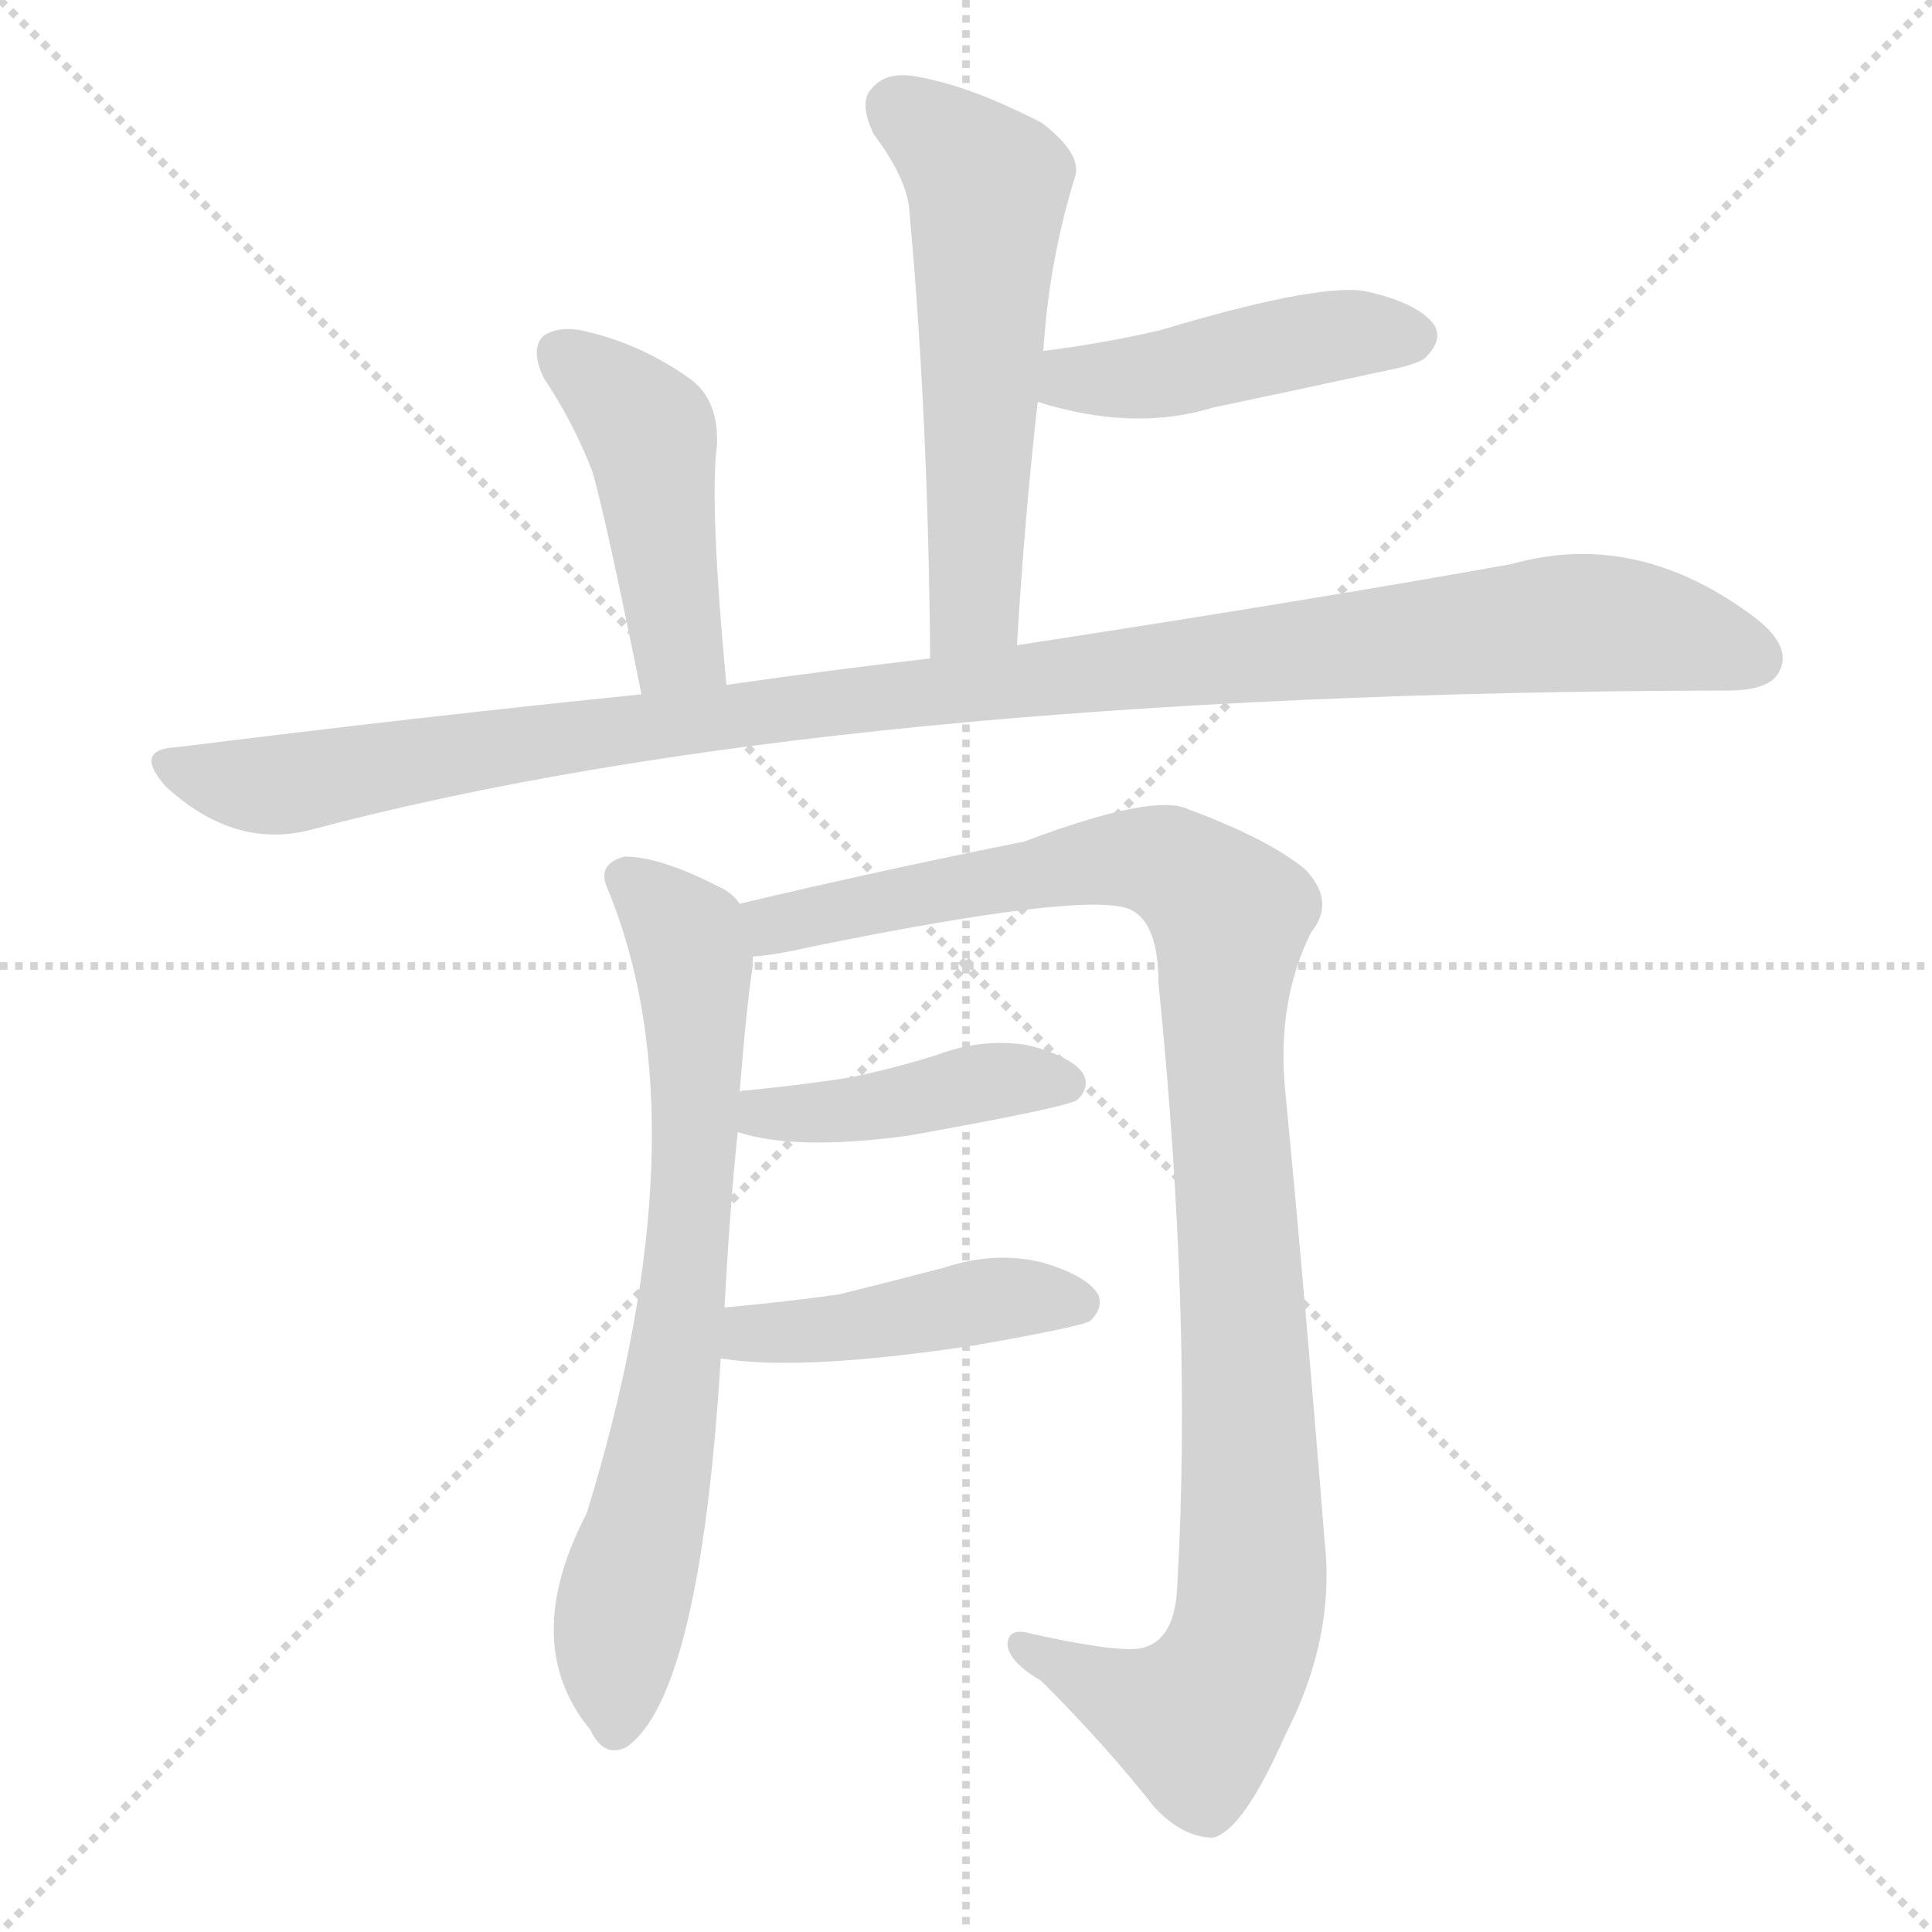
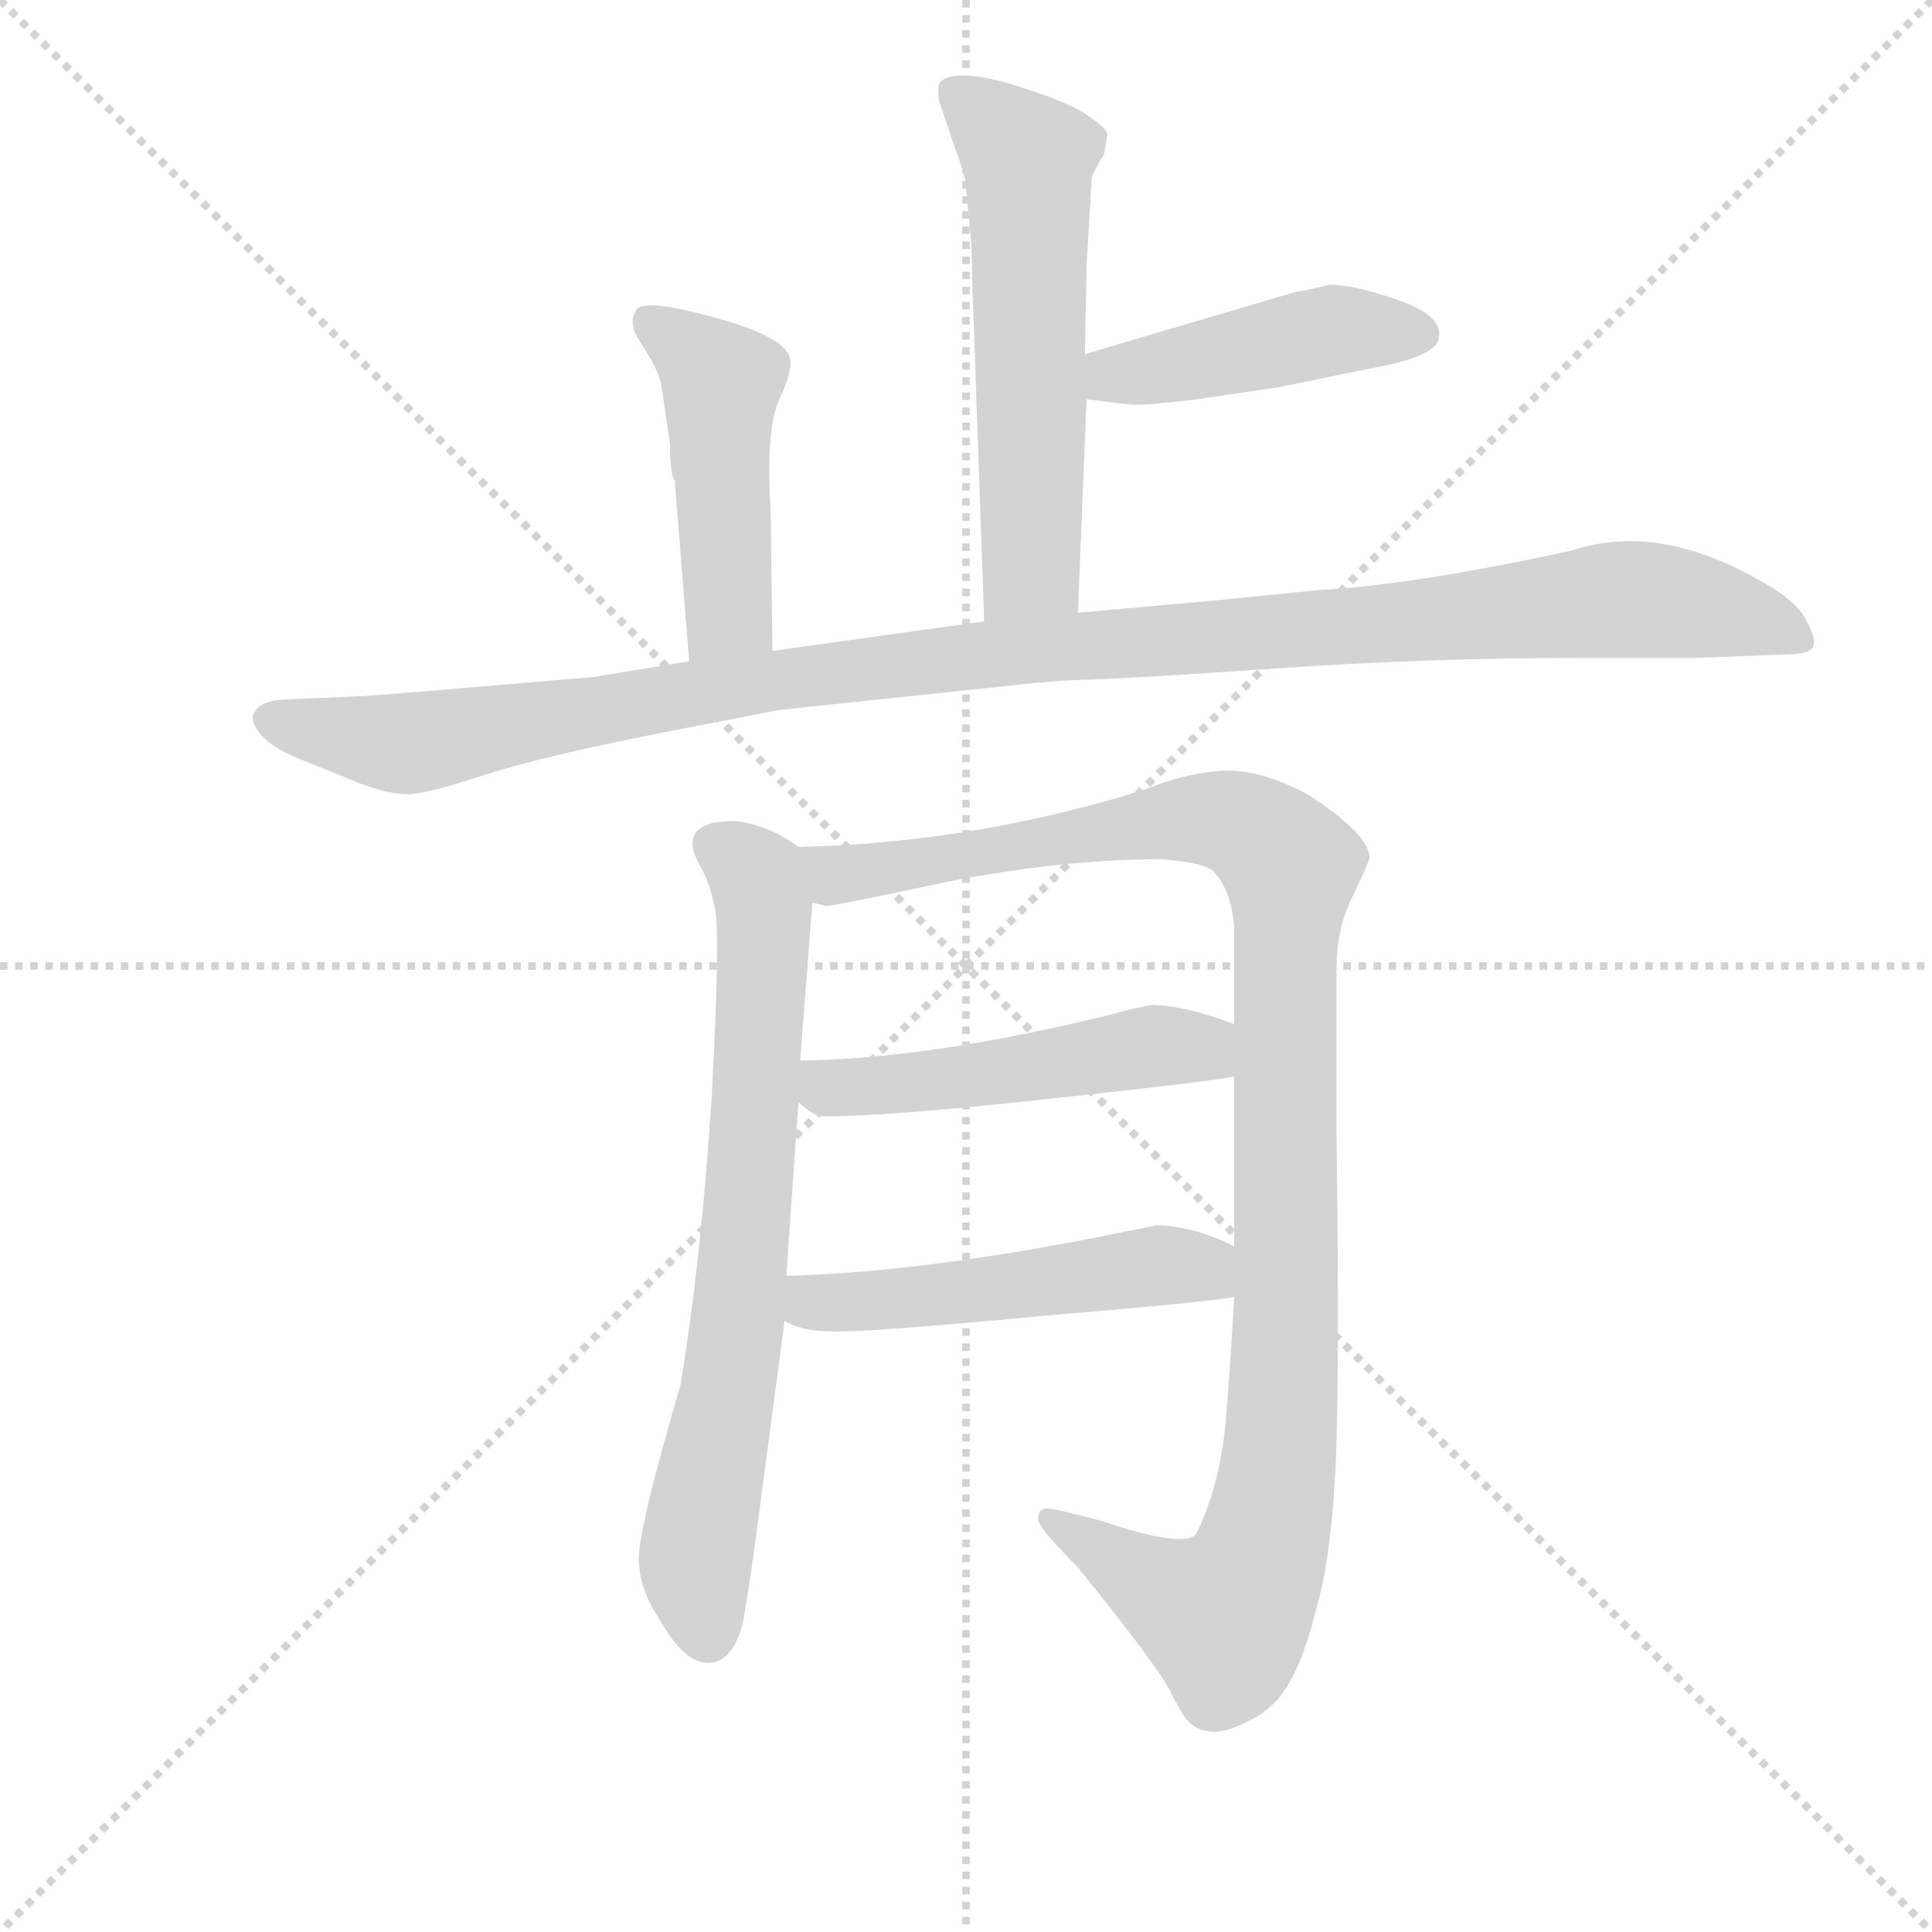
<svg xmlns="http://www.w3.org/2000/svg" version="1.1" viewBox="0 0 1024 1024">
  <g stroke="lightgray" stroke-dasharray="1,1" stroke-width="1" transform="scale(4, 4)">
    <line x1="0" y1="0" x2="256" y2="256" />
    <line x1="256" y1="0" x2="0" y2="256" />
    <line x1="128" y1="0" x2="128" y2="256" />
    <line x1="0" y1="128" x2="256" y2="128" />
  </g>
-   <g transform="scale(1, -1) translate(0, -900)">
+   <g transform="scale(0.92, -0.92) translate(60, -830)">
    <style type="text/css">
      
        @keyframes keyframes0 {
          from {
            stroke: blue;
-             stroke-dashoffset: 567;
+             stroke-dashoffset: 581;
            stroke-width: 128;
          }
          65% {
            animation-timing-function: step-end;
            stroke: blue;
            stroke-dashoffset: 0;
            stroke-width: 128;
          }
          to {
            stroke: black;
            stroke-width: 1024;
          }
        }
        #make-me-a-hanzi-animation-0 {
-           animation: keyframes0 0.711s both;
+           animation: keyframes0 0.723s both;
          animation-delay: 0s;
          animation-timing-function: linear;
        }
      
        @keyframes keyframes1 {
          from {
            stroke: blue;
-             stroke-dashoffset: 449;
+             stroke-dashoffset: 446;
            stroke-width: 128;
          }
          59% {
            animation-timing-function: step-end;
            stroke: blue;
            stroke-dashoffset: 0;
            stroke-width: 128;
          }
          to {
            stroke: black;
            stroke-width: 1024;
          }
        }
        #make-me-a-hanzi-animation-1 {
-           animation: keyframes1 0.615s both;
-           animation-delay: 0.711s;
+           animation: keyframes1 0.613s both;
+           animation-delay: 0.723s;
          animation-timing-function: linear;
        }
      
        @keyframes keyframes2 {
          from {
            stroke: blue;
-             stroke-dashoffset: 453;
+             stroke-dashoffset: 470;
            stroke-width: 128;
          }
          60% {
            animation-timing-function: step-end;
            stroke: blue;
            stroke-dashoffset: 0;
            stroke-width: 128;
          }
          to {
            stroke: black;
            stroke-width: 1024;
          }
        }
        #make-me-a-hanzi-animation-2 {
-           animation: keyframes2 0.619s both;
-           animation-delay: 1.327s;
+           animation: keyframes2 0.632s both;
+           animation-delay: 1.336s;
          animation-timing-function: linear;
        }
      
        @keyframes keyframes3 {
          from {
            stroke: blue;
-             stroke-dashoffset: 1104;
-             stroke-width: 128;
-           }
-           78% {
+             stroke-dashoffset: 1149;
+             stroke-width: 128;
+           }
+           79% {
            animation-timing-function: step-end;
            stroke: blue;
            stroke-dashoffset: 0;
            stroke-width: 128;
          }
          to {
            stroke: black;
            stroke-width: 1024;
          }
        }
        #make-me-a-hanzi-animation-3 {
-           animation: keyframes3 1.148s both;
-           animation-delay: 1.945s;
+           animation: keyframes3 1.185s both;
+           animation-delay: 1.968s;
          animation-timing-function: linear;
        }
      
        @keyframes keyframes4 {
          from {
            stroke: blue;
            stroke-dashoffset: 724;
            stroke-width: 128;
          }
          70% {
            animation-timing-function: step-end;
            stroke: blue;
            stroke-dashoffset: 0;
            stroke-width: 128;
          }
          to {
            stroke: black;
            stroke-width: 1024;
          }
        }
        #make-me-a-hanzi-animation-4 {
          animation: keyframes4 0.839s both;
-           animation-delay: 3.094s;
+           animation-delay: 3.153s;
          animation-timing-function: linear;
        }
      
        @keyframes keyframes5 {
          from {
            stroke: blue;
-             stroke-dashoffset: 1055;
-             stroke-width: 128;
-           }
-           77% {
+             stroke-dashoffset: 1101;
+             stroke-width: 128;
+           }
+           78% {
            animation-timing-function: step-end;
            stroke: blue;
            stroke-dashoffset: 0;
            stroke-width: 128;
          }
          to {
            stroke: black;
            stroke-width: 1024;
          }
        }
        #make-me-a-hanzi-animation-5 {
-           animation: keyframes5 1.109s both;
-           animation-delay: 3.933s;
+           animation: keyframes5 1.146s both;
+           animation-delay: 3.993s;
          animation-timing-function: linear;
        }
      
        @keyframes keyframes6 {
          from {
            stroke: blue;
-             stroke-dashoffset: 429;
-             stroke-width: 128;
-           }
-           58% {
+             stroke-dashoffset: 504;
+             stroke-width: 128;
+           }
+           62% {
            animation-timing-function: step-end;
            stroke: blue;
            stroke-dashoffset: 0;
            stroke-width: 128;
          }
          to {
            stroke: black;
            stroke-width: 1024;
          }
        }
        #make-me-a-hanzi-animation-6 {
-           animation: keyframes6 0.599s both;
-           animation-delay: 5.042s;
+           animation: keyframes6 0.66s both;
+           animation-delay: 5.139s;
          animation-timing-function: linear;
        }
      
        @keyframes keyframes7 {
          from {
            stroke: blue;
-             stroke-dashoffset: 444;
-             stroke-width: 128;
-           }
-           59% {
+             stroke-dashoffset: 510;
+             stroke-width: 128;
+           }
+           62% {
            animation-timing-function: step-end;
            stroke: blue;
            stroke-dashoffset: 0;
            stroke-width: 128;
          }
          to {
            stroke: black;
            stroke-width: 1024;
          }
        }
        #make-me-a-hanzi-animation-7 {
-           animation: keyframes7 0.611s both;
-           animation-delay: 5.641s;
+           animation: keyframes7 0.665s both;
+           animation-delay: 5.799s;
          animation-timing-function: linear;
        }
      
    </style>
-     <path d="M 539 558 Q 543 625 550 687 L 553 714 Q 556 762 570 807 Q 573 819 552 835 Q 515 854 488 859 Q 470 863 462 853 Q 455 846 463 829 Q 481 805 482 788 Q 492 679 493 551 C 493 521 537 528 539 558 Z" fill="lightgray" />
-     <path d="M 550 687 Q 601 671 643 684 Q 686 693 732 703 Q 753 707 756 711 Q 765 720 760 728 Q 751 740 722 746 Q 695 749 615 725 Q 585 718 553 714 C 523 710 521 696 550 687 Z" fill="lightgray" />
-     <path d="M 385 537 Q 376 633 380 664 Q 381 688 366 699 Q 341 717 312 724 Q 297 728 288 722 Q 281 715 288 700 Q 304 676 314 650 Q 321 626 340 532 C 346 503 388 507 385 537 Z" fill="lightgray" />
-     <path d="M 340 532 Q 222 520 94 504 Q 70 503 88 483 Q 124 450 164 460 Q 438 533 916 534 Q 938 534 943 544 Q 950 557 931 572 Q 868 620 801 601 Q 695 582 539 558 L 493 551 Q 441 545 385 537 L 340 532 Z" fill="lightgray" />
-     <path d="M 384 207 Q 387 262 391 300 L 392 321 Q 396 370 399 388 Q 399 391 399 393 L 392 421 Q 388 427 381 430 Q 350 446 331 446 Q 316 442 322 429 Q 374 303 311 98 Q 275 29 313 -17 Q 320 -32 332 -26 Q 371 1 382 180 L 384 207 Z" fill="lightgray" />
-     <path d="M 399 393 Q 412 394 429 398 Q 576 428 599 418 Q 614 411 614 379 Q 632 201 624 60 Q 623 32 607 27 Q 597 23 547 34 Q 534 38 534 28 Q 535 19 552 9 Q 586 -25 612 -58 Q 627 -74 643 -74 Q 659 -70 681 -20 Q 708 32 702 84 Q 692 210 681 324 Q 677 370 695 406 Q 708 422 692 439 Q 673 455 630 471 Q 612 480 543 454 Q 468 439 392 421 C 363 414 369 388 399 393 Z" fill="lightgray" />
-     <path d="M 391 300 Q 421 290 481 298 Q 565 313 571 317 Q 578 324 574 331 Q 568 340 545 346 Q 521 350 497 341 Q 475 334 451 329 Q 426 325 395 322 Q 392 322 392 321 C 363 314 362 308 391 300 Z" fill="lightgray" />
-     <path d="M 382 180 Q 425 173 517 187 Q 574 197 578 200 Q 585 207 582 214 Q 576 224 552 231 Q 527 237 500 228 Q 473 221 445 214 Q 417 210 384 207 C 354 204 352 184 382 180 Z" fill="lightgray" />
+     <path d="M 569 728 Q 570 731 576 741 L 578 752 Q 578 756 566 764 Q 554 772 521 782 Q 488 791 481 782 Q 480 778 481 772 L 488 751 Q 490 745 492 740 L 496 727 L 499 696 Q 500 687 500 671 L 507 472 C 508 442 560 447 561 477 L 566 600 L 565 626 L 566 678 L 569 728 Z" fill="lightgray" />
+     <path d="M 566 600 L 590 597 Q 597 596 630 600 L 677 607 L 731 618 Q 769 625 769 636 Q 771 648 746 657 Q 720 666 706 666 Q 690 662 687 662 L 565 626 C 536 618 536 604 566 600 Z" fill="lightgray" />
+     <path d="M 385 455 L 384 536 Q 381 583 389 600 Q 397 617 395 624 Q 392 636 352 647 Q 312 658 307 652 Q 302 645 307 636 L 315 623 Q 320 614 321 608 Q 322 602 326 574 Q 326 556 329 553 L 329 550 L 337 449 C 339 419 385 425 385 455 Z" fill="lightgray" />
+     <path d="M 507 472 L 385 455 L 337 449 L 282 440 Q 154 429 149 429 L 103 427 Q 91 426 87 420.5 Q 83 415 90.5 406.5 Q 98 398 117 391 L 149 378 Q 166 372 176.5 372.5 Q 187 373 219 383.5 Q 251 394 322 408 L 389 421 L 522 435 Q 547 438 568 438.5 Q 589 439 676.5 445 Q 764 451 853 451 L 917 451 L 969 453 Q 984 453 985 458.5 Q 986 464 978 477 Q 970 487 953 496 Q 895 529 846 513 Q 755 493 699 490 L 639 484 L 561 477 L 507 472 Z" fill="lightgray" />
+     <path d="M 344 330 Q 349 321 352 306 Q 355 291 350 198 Q 344 104 332 32 Q 308 -50 308 -68 Q 308 -85 320 -103 Q 334 -128 348 -128 Q 362 -128 368 -105 Q 373 -76 377 -44 L 392 69 L 393 95 L 400 195 L 401 219 L 408 310 C 410 336 410 336 400 342 Q 383 355 363 357 Q 328 357 344 330 Z" fill="lightgray" />
+     <path d="M 651 83 Q 649 45 646 9 Q 642 -28 629 -54 Q 621 -62 574 -46 Q 547 -39 543 -39 Q 538 -39 538 -46 Q 540 -52 561 -73 Q 607 -130 614 -144 Q 621 -158 624 -161 Q 633 -171 649 -166 Q 665 -160 672 -153 Q 688 -140 699 -94 Q 706 -71 709 -23 Q 712 26 710 175 L 710 272 Q 710 296 720 315 Q 729 334 729 336 Q 729 349 694 372 Q 668 386 648 386 Q 627 386 599 375 Q 513 348 424 343 L 400 342 C 370 341 378 309 408 310 L 416 308 Q 420 308 486 322 Q 552 335 610 335 Q 632 333 638 329 Q 649 319 651 296 L 651 240 L 651 210 L 651 112 L 651 83 Z" fill="lightgray" />
+     <path d="M 400 195 Q 409 187 413 187 Q 443 186 545 197 Q 647 208 651 210 C 680 216 679 230 651 240 Q 622 251 603 251 Q 588 248 582 246 Q 477 220 401 219 C 371 218 377 214 400 195 Z" fill="lightgray" />
+     <path d="M 392 69 Q 402 63 419 63 Q 436 62 542 72 Q 648 81 651 83 C 681 88 678 99 651 112 Q 627 124 606 124 L 581 119 Q 472 97 393 95 C 363 94 365 81 392 69 Z" fill="lightgray" />
    <clipPath id="make-me-a-hanzi-clip-0">
-       <path d="M 539 558 Q 543 625 550 687 L 553 714 Q 556 762 570 807 Q 573 819 552 835 Q 515 854 488 859 Q 470 863 462 853 Q 455 846 463 829 Q 481 805 482 788 Q 492 679 493 551 C 493 521 537 528 539 558 Z" />
-     </clipPath>
-     <path clip-path="url(#make-me-a-hanzi-clip-0)" d="M 475 843 L 516 811 L 524 794 L 516 579 L 500 560" fill="none" id="make-me-a-hanzi-animation-0" stroke-dasharray="439 878" stroke-linecap="round" />
+       <path d="M 569 728 Q 570 731 576 741 L 578 752 Q 578 756 566 764 Q 554 772 521 782 Q 488 791 481 782 Q 480 778 481 772 L 488 751 Q 490 745 492 740 L 496 727 L 499 696 Q 500 687 500 671 L 507 472 C 508 442 560 447 561 477 L 566 600 L 565 626 L 566 678 L 569 728 Z" />
+     </clipPath>
+     <path clip-path="url(#make-me-a-hanzi-clip-0)" d="M 488 777 L 532 738 L 534 503 L 513 480" fill="none" id="make-me-a-hanzi-animation-0" stroke-dasharray="453 906" stroke-linecap="round" />
    <clipPath id="make-me-a-hanzi-clip-1">
-       <path d="M 550 687 Q 601 671 643 684 Q 686 693 732 703 Q 753 707 756 711 Q 765 720 760 728 Q 751 740 722 746 Q 695 749 615 725 Q 585 718 553 714 C 523 710 521 696 550 687 Z" />
-     </clipPath>
-     <path clip-path="url(#make-me-a-hanzi-clip-1)" d="M 561 693 L 568 699 L 618 702 L 709 723 L 749 722" fill="none" id="make-me-a-hanzi-animation-1" stroke-dasharray="321 642" stroke-linecap="round" />
+       <path d="M 566 600 L 590 597 Q 597 596 630 600 L 677 607 L 731 618 Q 769 625 769 636 Q 771 648 746 657 Q 720 666 706 666 Q 690 662 687 662 L 565 626 C 536 618 536 604 566 600 Z" />
+     </clipPath>
+     <path clip-path="url(#make-me-a-hanzi-clip-1)" d="M 573 607 L 582 614 L 686 636 L 758 638" fill="none" id="make-me-a-hanzi-animation-1" stroke-dasharray="318 636" stroke-linecap="round" />
    <clipPath id="make-me-a-hanzi-clip-2">
-       <path d="M 385 537 Q 376 633 380 664 Q 381 688 366 699 Q 341 717 312 724 Q 297 728 288 722 Q 281 715 288 700 Q 304 676 314 650 Q 321 626 340 532 C 346 503 388 507 385 537 Z" />
-     </clipPath>
-     <path clip-path="url(#make-me-a-hanzi-clip-2)" d="M 297 713 L 345 669 L 360 556 L 376 548" fill="none" id="make-me-a-hanzi-animation-2" stroke-dasharray="325 650" stroke-linecap="round" />
+       <path d="M 385 455 L 384 536 Q 381 583 389 600 Q 397 617 395 624 Q 392 636 352 647 Q 312 658 307 652 Q 302 645 307 636 L 315 623 Q 320 614 321 608 Q 322 602 326 574 Q 326 556 329 553 L 329 550 L 337 449 C 339 419 385 425 385 455 Z" />
+     </clipPath>
+     <path clip-path="url(#make-me-a-hanzi-clip-2)" d="M 314 644 L 338 629 L 356 607 L 360 477 L 342 457" fill="none" id="make-me-a-hanzi-animation-2" stroke-dasharray="342 684" stroke-linecap="round" />
    <clipPath id="make-me-a-hanzi-clip-3">
-       <path d="M 340 532 Q 222 520 94 504 Q 70 503 88 483 Q 124 450 164 460 Q 438 533 916 534 Q 938 534 943 544 Q 950 557 931 572 Q 868 620 801 601 Q 695 582 539 558 L 493 551 Q 441 545 385 537 L 340 532 Z" />
-     </clipPath>
-     <path clip-path="url(#make-me-a-hanzi-clip-3)" d="M 90 494 L 142 483 L 457 530 L 816 569 L 859 569 L 929 551" fill="none" id="make-me-a-hanzi-animation-3" stroke-dasharray="976 1952" stroke-linecap="round" />
+       <path d="M 507 472 L 385 455 L 337 449 L 282 440 Q 154 429 149 429 L 103 427 Q 91 426 87 420.5 Q 83 415 90.5 406.5 Q 98 398 117 391 L 149 378 Q 166 372 176.5 372.5 Q 187 373 219 383.5 Q 251 394 322 408 L 389 421 L 522 435 Q 547 438 568 438.5 Q 589 439 676.5 445 Q 764 451 853 451 L 917 451 L 969 453 Q 984 453 985 458.5 Q 986 464 978 477 Q 970 487 953 496 Q 895 529 846 513 Q 755 493 699 490 L 639 484 L 561 477 L 507 472 Z" />
+     </clipPath>
+     <path clip-path="url(#make-me-a-hanzi-clip-3)" d="M 95 415 L 186 403 L 502 453 L 881 485 L 933 478 L 978 461" fill="none" id="make-me-a-hanzi-animation-3" stroke-dasharray="1021 2042" stroke-linecap="round" />
    <clipPath id="make-me-a-hanzi-clip-4">
-       <path d="M 384 207 Q 387 262 391 300 L 392 321 Q 396 370 399 388 Q 399 391 399 393 L 392 421 Q 388 427 381 430 Q 350 446 331 446 Q 316 442 322 429 Q 374 303 311 98 Q 275 29 313 -17 Q 320 -32 332 -26 Q 371 1 382 180 L 384 207 Z" />
-     </clipPath>
-     <path clip-path="url(#make-me-a-hanzi-clip-4)" d="M 331 435 L 364 403 L 369 306 L 354 146 L 328 40 L 326 -15" fill="none" id="make-me-a-hanzi-animation-4" stroke-dasharray="596 1192" stroke-linecap="round" />
+       <path d="M 344 330 Q 349 321 352 306 Q 355 291 350 198 Q 344 104 332 32 Q 308 -50 308 -68 Q 308 -85 320 -103 Q 334 -128 348 -128 Q 362 -128 368 -105 Q 373 -76 377 -44 L 392 69 L 393 95 L 400 195 L 401 219 L 408 310 C 410 336 410 336 400 342 Q 383 355 363 357 Q 328 357 344 330 Z" />
+     </clipPath>
+     <path clip-path="url(#make-me-a-hanzi-clip-4)" d="M 354 342 L 376 325 L 380 289 L 364 62 L 341 -70 L 348 -112" fill="none" id="make-me-a-hanzi-animation-4" stroke-dasharray="596 1192" stroke-linecap="round" />
    <clipPath id="make-me-a-hanzi-clip-5">
-       <path d="M 399 393 Q 412 394 429 398 Q 576 428 599 418 Q 614 411 614 379 Q 632 201 624 60 Q 623 32 607 27 Q 597 23 547 34 Q 534 38 534 28 Q 535 19 552 9 Q 586 -25 612 -58 Q 627 -74 643 -74 Q 659 -70 681 -20 Q 708 32 702 84 Q 692 210 681 324 Q 677 370 695 406 Q 708 422 692 439 Q 673 455 630 471 Q 612 480 543 454 Q 468 439 392 421 C 363 414 369 388 399 393 Z" />
-     </clipPath>
-     <path clip-path="url(#make-me-a-hanzi-clip-5)" d="M 401 416 L 410 410 L 439 413 L 560 441 L 610 445 L 639 429 L 652 414 L 648 355 L 664 89 L 658 28 L 634 -11 L 598 -1 L 543 27" fill="none" id="make-me-a-hanzi-animation-5" stroke-dasharray="927 1854" stroke-linecap="round" />
+       <path d="M 651 83 Q 649 45 646 9 Q 642 -28 629 -54 Q 621 -62 574 -46 Q 547 -39 543 -39 Q 538 -39 538 -46 Q 540 -52 561 -73 Q 607 -130 614 -144 Q 621 -158 624 -161 Q 633 -171 649 -166 Q 665 -160 672 -153 Q 688 -140 699 -94 Q 706 -71 709 -23 Q 712 26 710 175 L 710 272 Q 710 296 720 315 Q 729 334 729 336 Q 729 349 694 372 Q 668 386 648 386 Q 627 386 599 375 Q 513 348 424 343 L 400 342 C 370 341 378 309 408 310 L 416 308 Q 420 308 486 322 Q 552 335 610 335 Q 632 333 638 329 Q 649 319 651 296 L 651 240 L 651 210 L 651 112 L 651 83 Z" />
+     </clipPath>
+     <path clip-path="url(#make-me-a-hanzi-clip-5)" d="M 406 338 L 422 326 L 472 330 L 636 358 L 664 350 L 683 330 L 680 37 L 675 -29 L 665 -70 L 654 -91 L 637 -99 L 544 -45" fill="none" id="make-me-a-hanzi-animation-5" stroke-dasharray="973 1946" stroke-linecap="round" />
    <clipPath id="make-me-a-hanzi-clip-6">
-       <path d="M 391 300 Q 421 290 481 298 Q 565 313 571 317 Q 578 324 574 331 Q 568 340 545 346 Q 521 350 497 341 Q 475 334 451 329 Q 426 325 395 322 Q 392 322 392 321 C 363 314 362 308 391 300 Z" />
-     </clipPath>
-     <path clip-path="url(#make-me-a-hanzi-clip-6)" d="M 395 316 L 410 309 L 452 311 L 518 326 L 565 326" fill="none" id="make-me-a-hanzi-animation-6" stroke-dasharray="301 602" stroke-linecap="round" />
+       <path d="M 400 195 Q 409 187 413 187 Q 443 186 545 197 Q 647 208 651 210 C 680 216 679 230 651 240 Q 622 251 603 251 Q 588 248 582 246 Q 477 220 401 219 C 371 218 377 214 400 195 Z" />
+     </clipPath>
+     <path clip-path="url(#make-me-a-hanzi-clip-6)" d="M 408 213 L 416 203 L 460 205 L 615 228 L 648 218" fill="none" id="make-me-a-hanzi-animation-6" stroke-dasharray="376 752" stroke-linecap="round" />
    <clipPath id="make-me-a-hanzi-clip-7">
-       <path d="M 382 180 Q 425 173 517 187 Q 574 197 578 200 Q 585 207 582 214 Q 576 224 552 231 Q 527 237 500 228 Q 473 221 445 214 Q 417 210 384 207 C 354 204 352 184 382 180 Z" />
-     </clipPath>
-     <path clip-path="url(#make-me-a-hanzi-clip-7)" d="M 388 186 L 399 193 L 452 196 L 533 212 L 572 209" fill="none" id="make-me-a-hanzi-animation-7" stroke-dasharray="316 632" stroke-linecap="round" />
+       <path d="M 392 69 Q 402 63 419 63 Q 436 62 542 72 Q 648 81 651 83 C 681 88 678 99 651 112 Q 627 124 606 124 L 581 119 Q 472 97 393 95 C 363 94 365 81 392 69 Z" />
+     </clipPath>
+     <path clip-path="url(#make-me-a-hanzi-clip-7)" d="M 400 88 L 408 80 L 422 79 L 611 101 L 648 90" fill="none" id="make-me-a-hanzi-animation-7" stroke-dasharray="382 764" stroke-linecap="round" />
  </g>
</svg>
